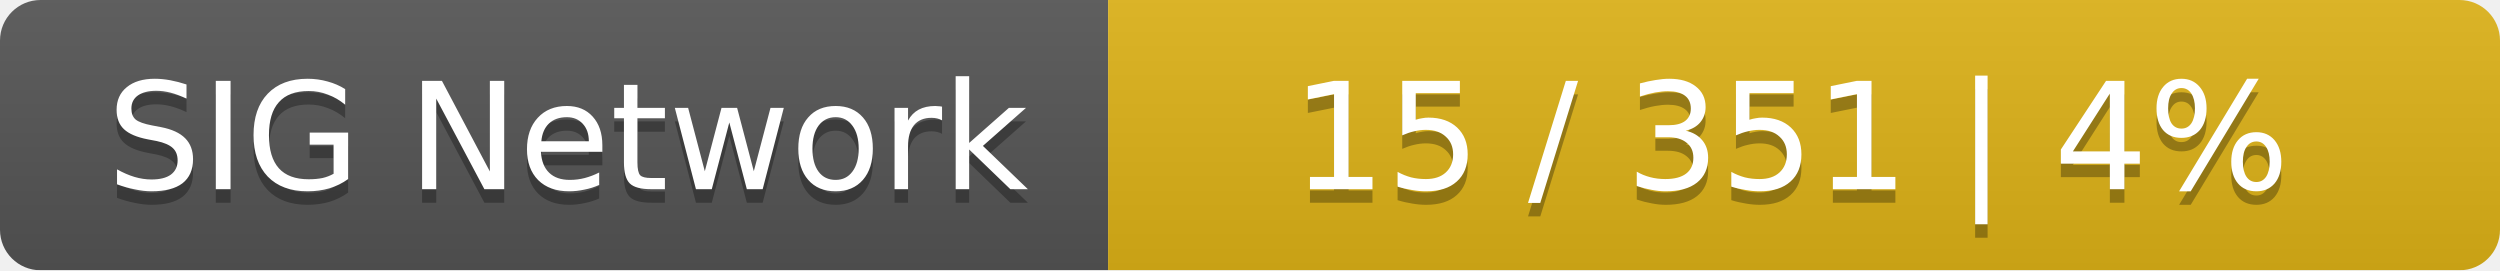
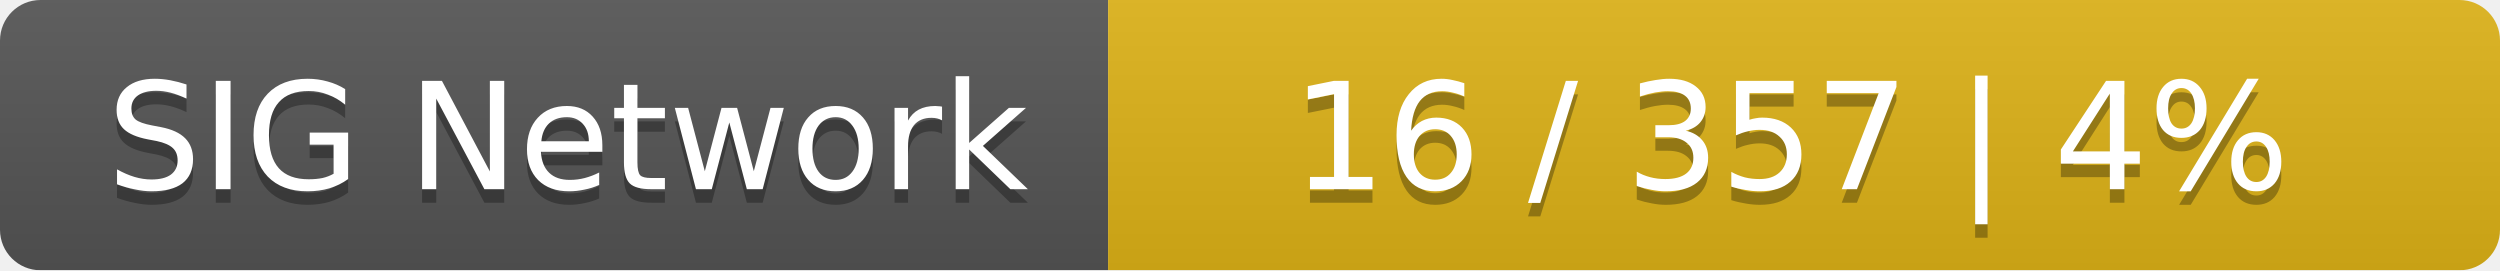
<svg xmlns="http://www.w3.org/2000/svg" width="185" height="20">
  <linearGradient id="smooth" x2="0" y2="100%">
    <stop offset="0" stop-color="#bbb" stop-opacity=".1" />
    <stop offset="1" stop-opacity=".1" />
  </linearGradient>
  <mask id="round">
    <rect width="185" height="20" rx="3" fill="#fff" />
  </mask>
  <g mask="url(#round)">
    <rect width="82" height="20" fill="#555" />
    <rect x="82" width="103" height="20" fill="#dfb317" />
    <rect width="185" height="20" fill="url(#smooth)" />
  </g>
  <g fill="#fff" text-anchor="middle" font-family="DejaVu Sans,Verdana,Geneva,sans-serif" font-size="11">
    <text x="42" y="15" fill="#010101" fill-opacity=".3">SIG Network</text>
    <text x="42" y="14">SIG Network</text>
-     <text x="132.5" y="15" fill="#010101" fill-opacity=".3">15 / 351    |    4%</text>
-     <text x="132.5" y="14">15 / 351    |    4%</text>
+     <text x="132.5" y="15" fill="#010101" fill-opacity=".3">16 / 357    |    4%</text>
+     <text x="132.5" y="14">16 / 357    |    4%</text>
  </g>
</svg>
